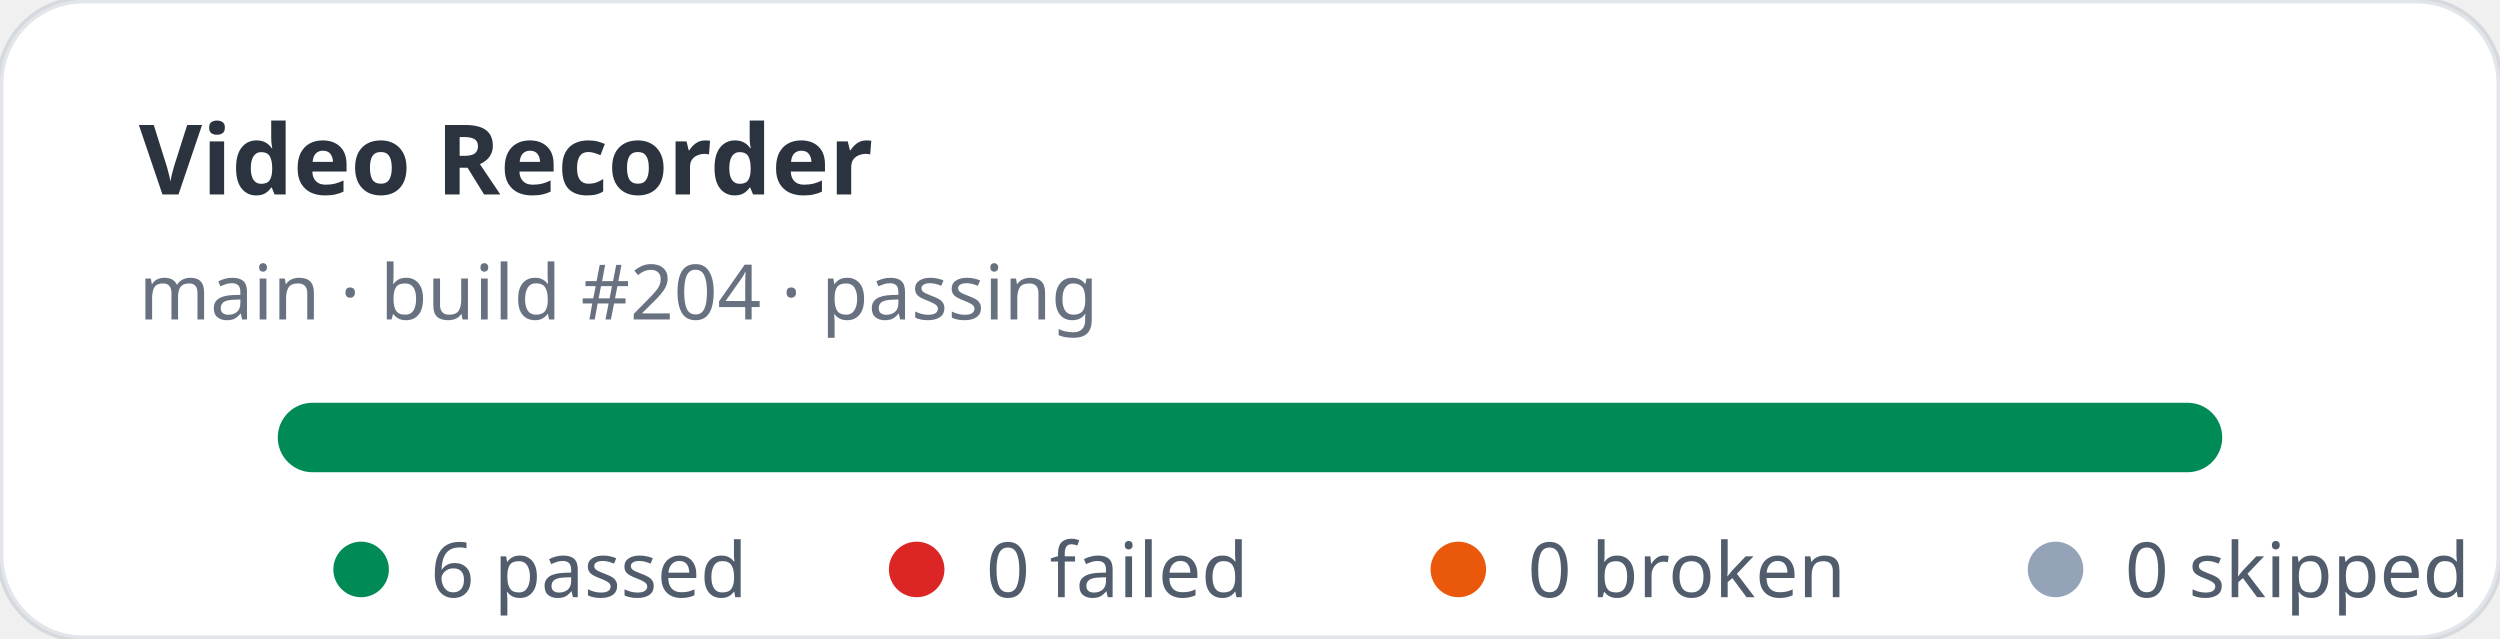
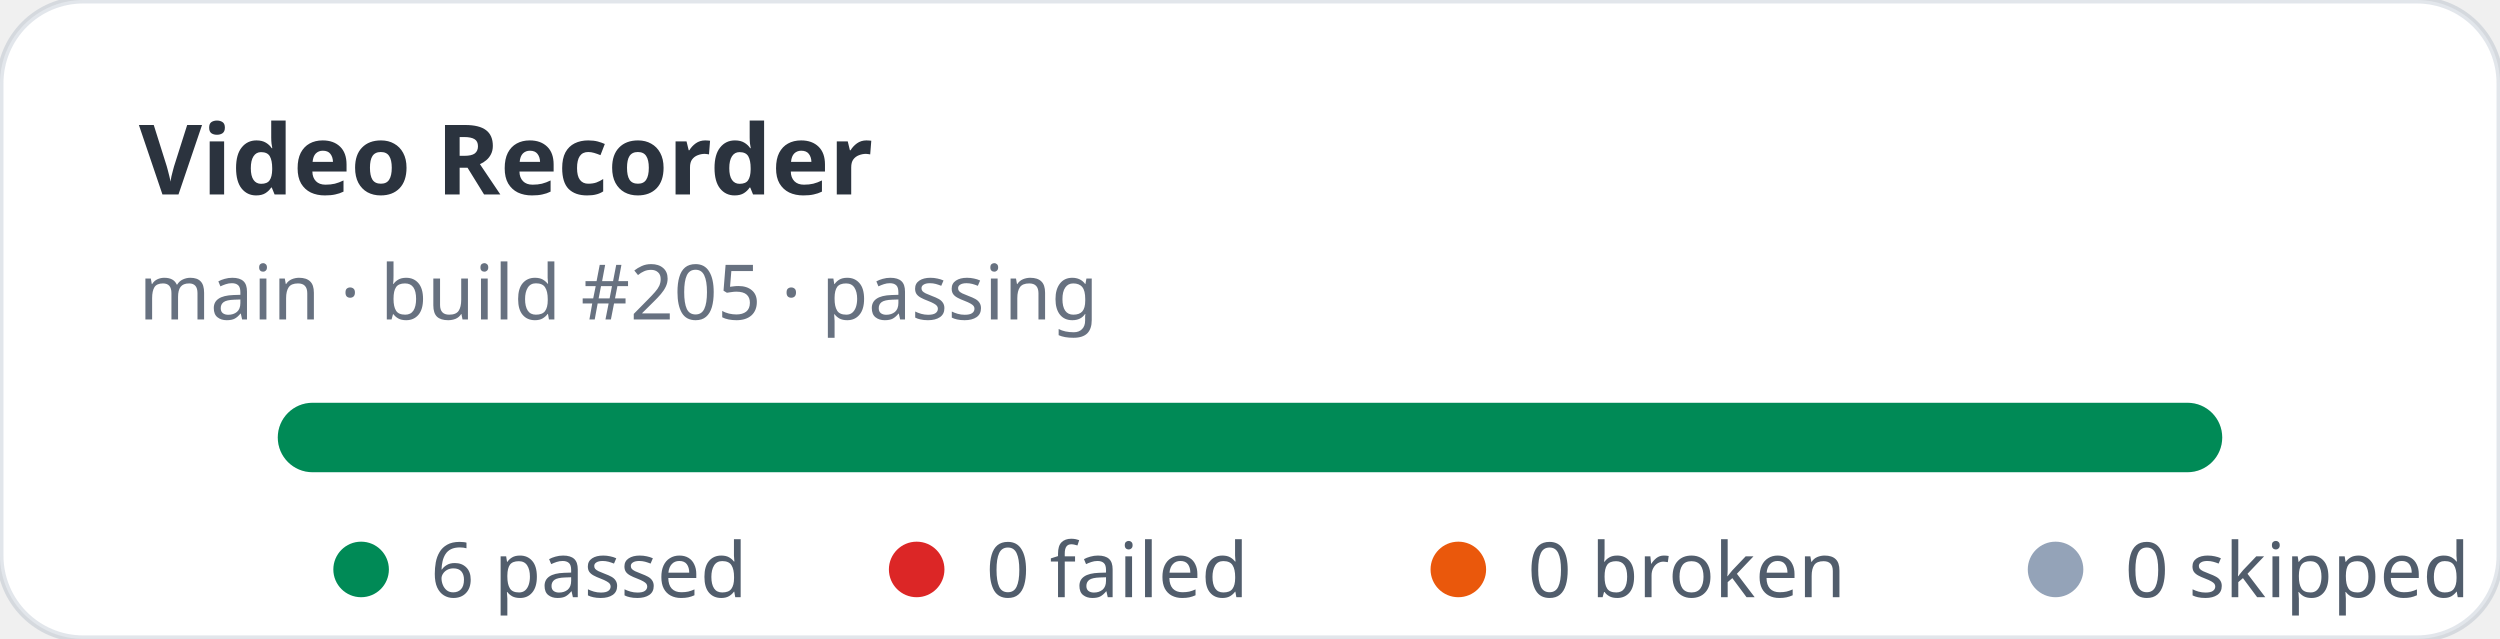
<svg xmlns="http://www.w3.org/2000/svg" width="360" height="92" viewBox="0 0 360 92" role="img" aria-label="Video Recorder stats: 6 passed, 0 failed">
  <rect width="360" height="92" rx="12" fill="#ffffff" stroke="rgba(11,48,86,0.12)" />
  <text x="20" y="28" fill="rgba(1,10,24,0.83)" font-family="ui-sans-serif,system-ui,sans-serif" font-size="14" font-weight="700">Video Recorder</text>
-   <text x="20" y="46" fill="rgba(2,19,44,0.6)" font-family="ui-sans-serif,system-ui,sans-serif" font-size="11">main · build #204 · passing</text>
+   <text x="20" y="46" fill="rgba(2,19,44,0.6)" font-family="ui-sans-serif,system-ui,sans-serif" font-size="11">main · build #205 · passing</text>
  <rect x="40" y="58" width="280" height="10" rx="5" fill="#e2e8f0" />
  <rect x="40" y="58" width="280" height="10" rx="5" fill="#008a56" />
  <g font-family="ui-sans-serif,system-ui,sans-serif" font-size="11" fill="rgba(1,18,40,0.68)">
    <circle cx="52" cy="82" r="4" fill="#008a56" />
    <text x="62" y="86">6 passed</text>
    <circle cx="132" cy="82" r="4" fill="#dc2626" />
    <text x="142" y="86">0 failed</text>
    <circle cx="210" cy="82" r="4" fill="#ea580c" />
    <text x="220" y="86">0 broken</text>
    <circle cx="296" cy="82" r="4" fill="#94a3b8" />
    <text x="306" y="86">0 skipped</text>
  </g>
</svg>
